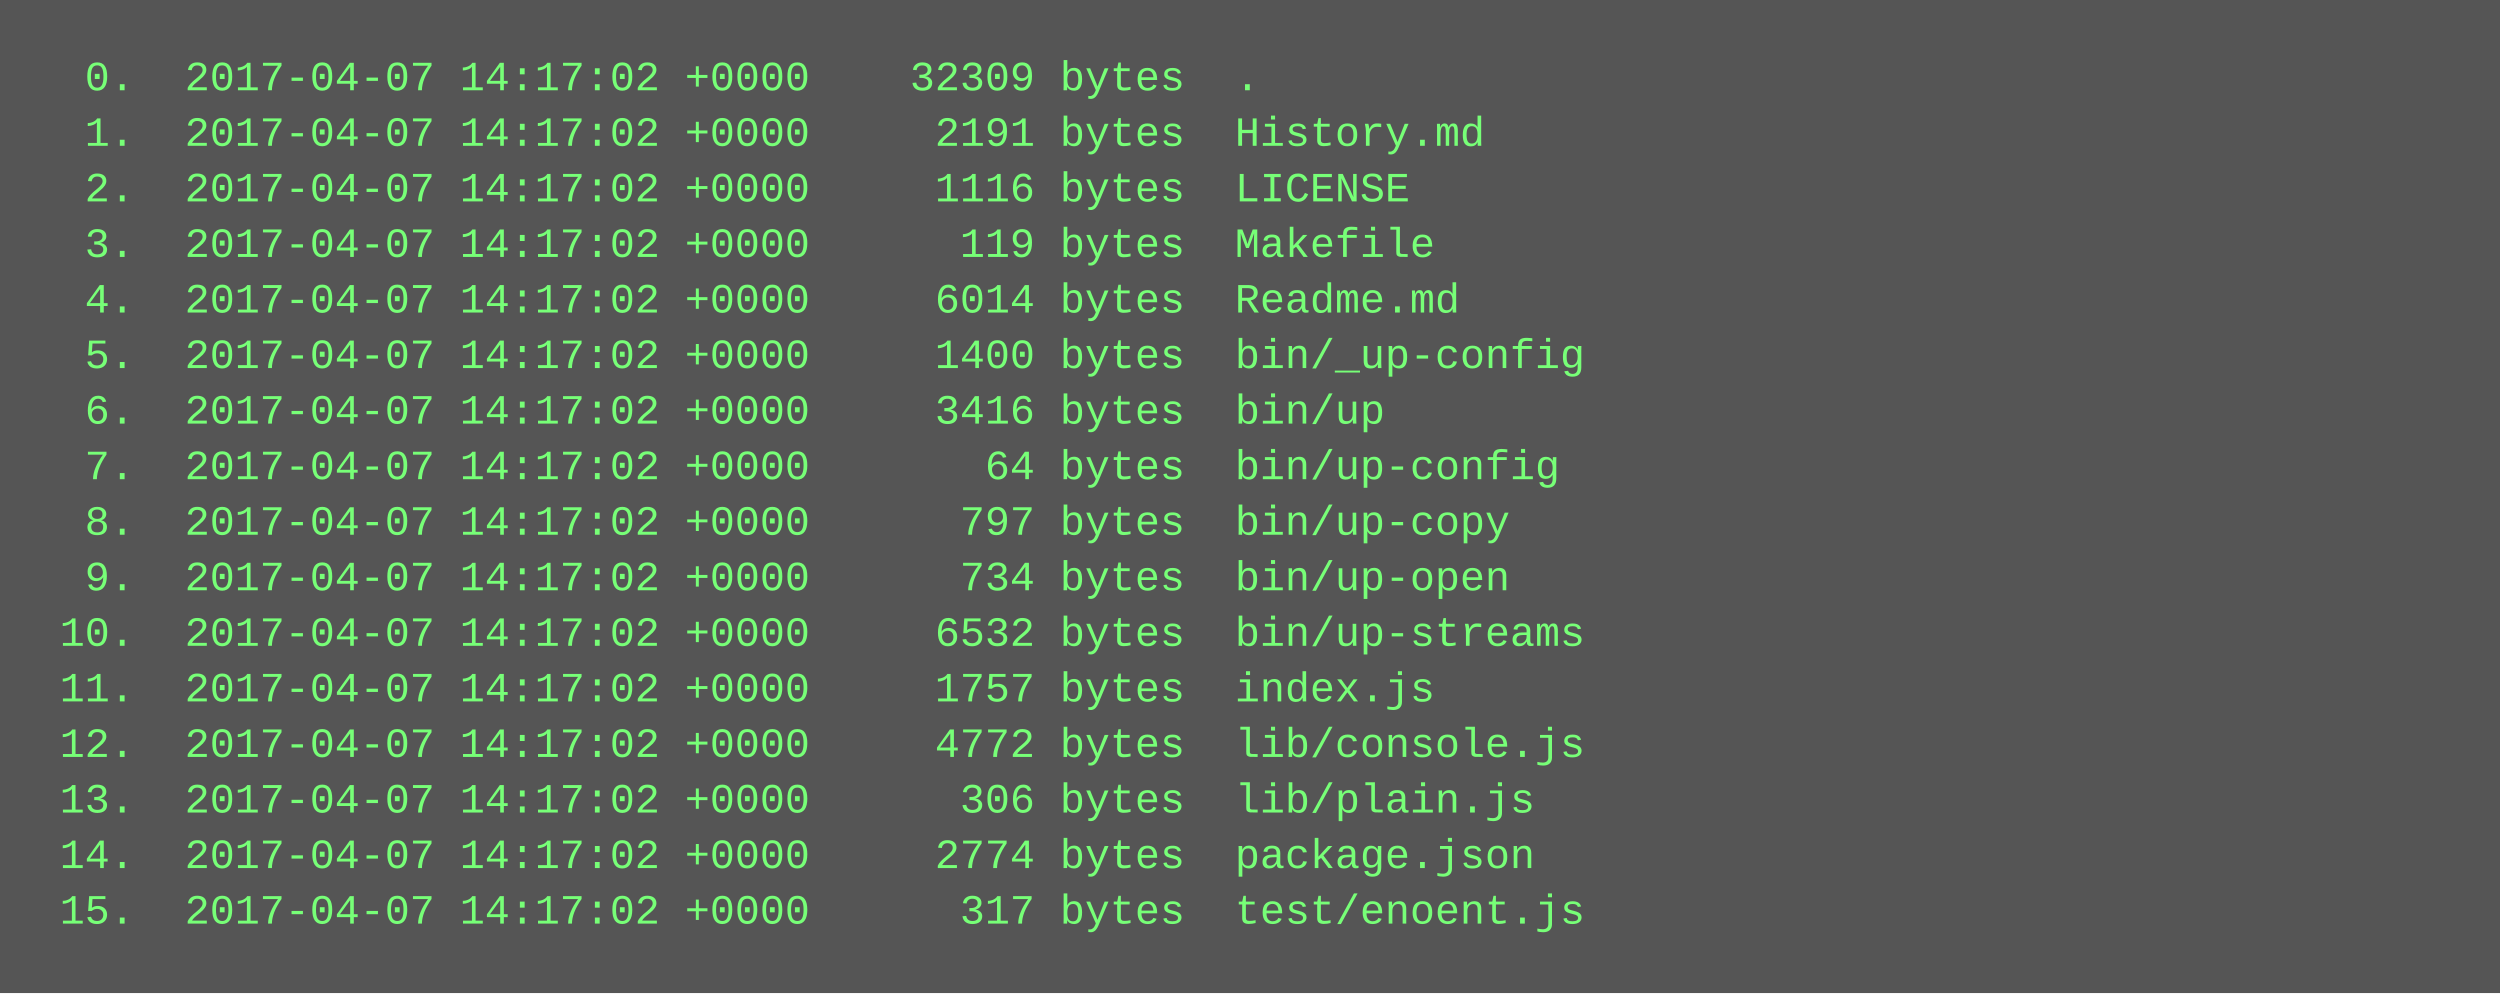
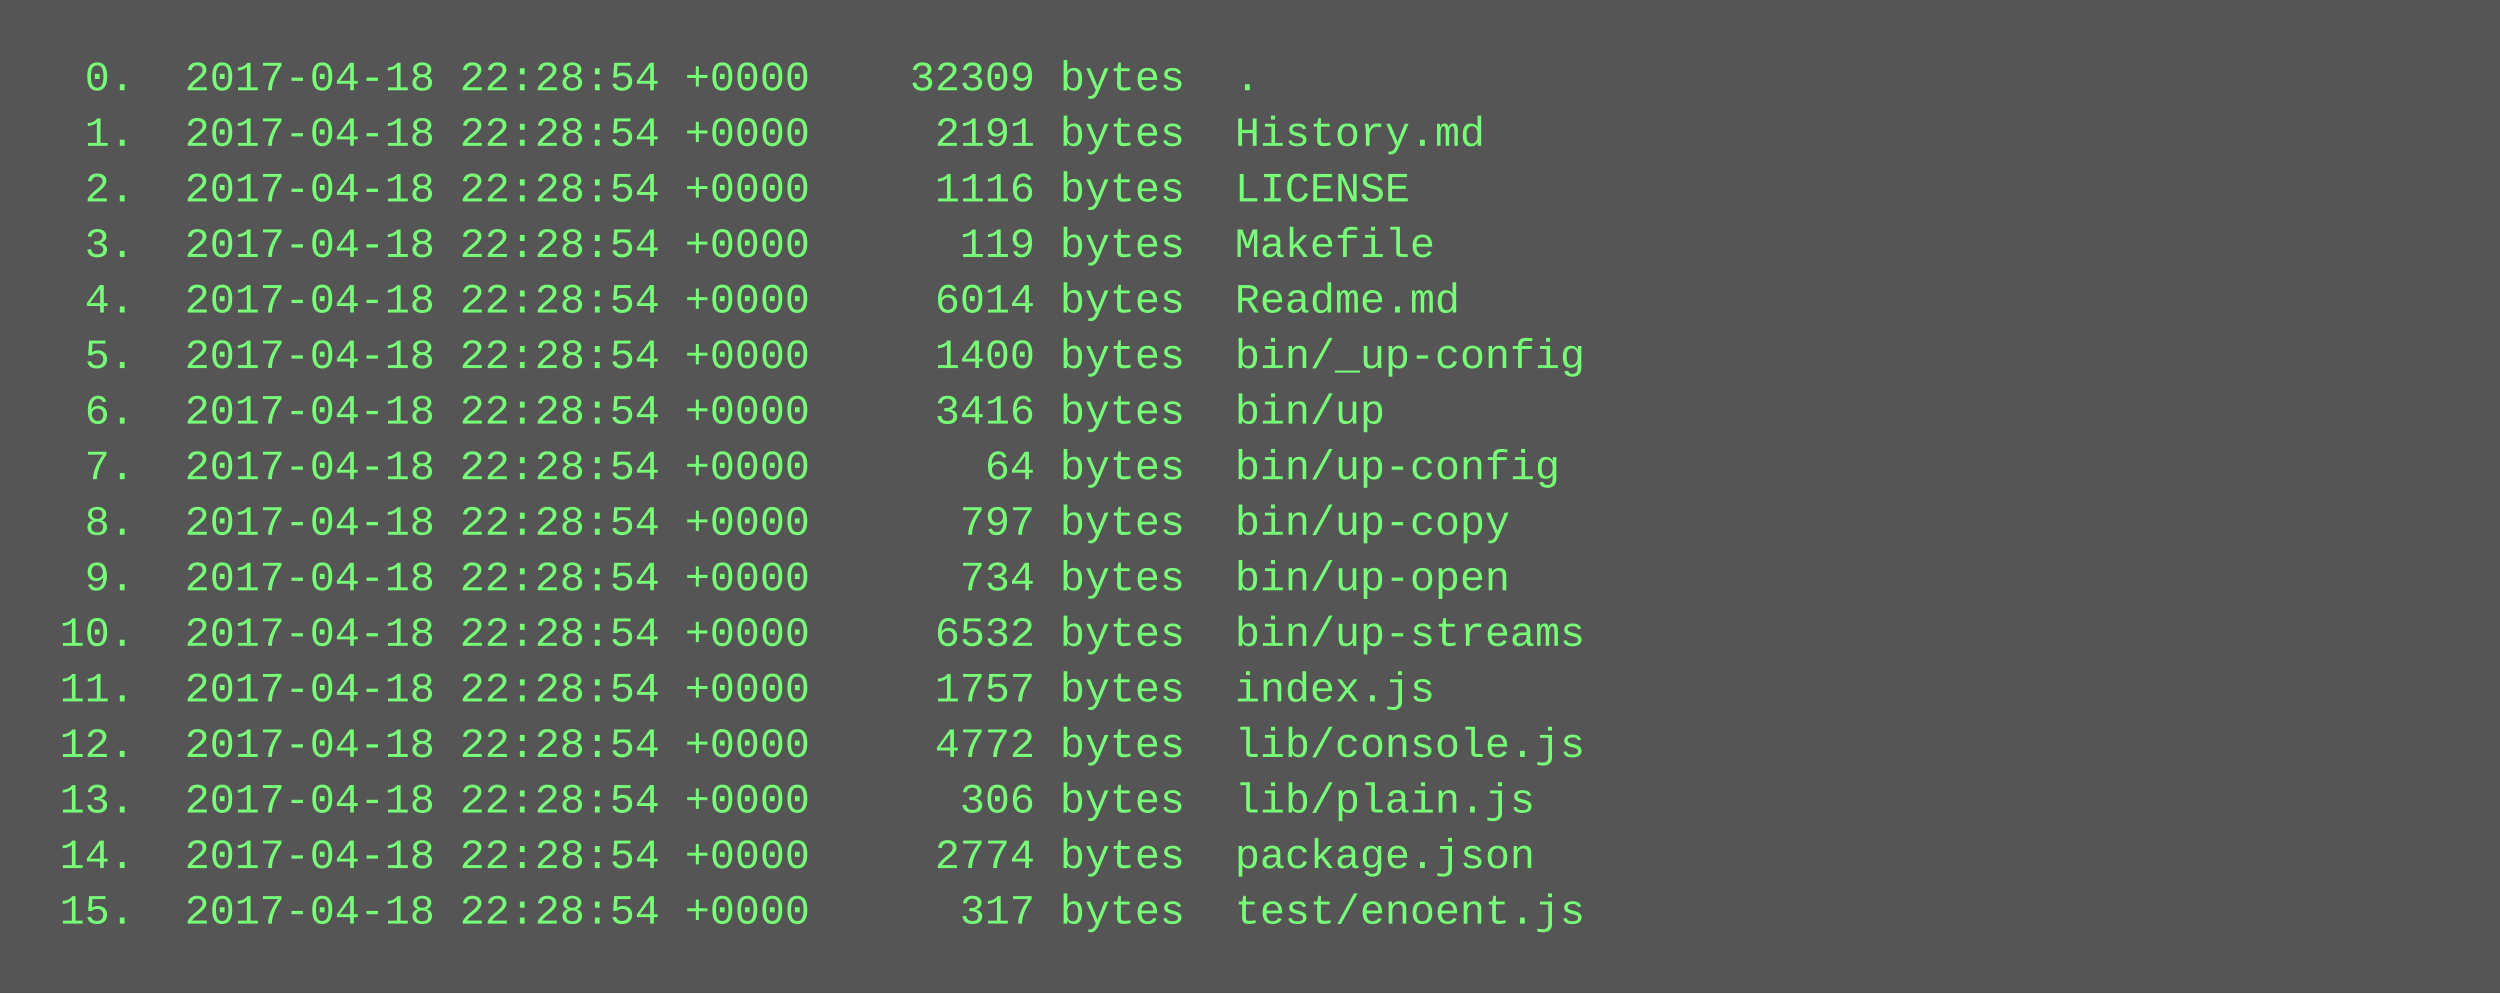
<svg xmlns="http://www.w3.org/2000/svg" height="286" width="720">
  <rect height="286" fill="#555" width="720" />
  <text fill="#7f7" font-family="Courier New" font-size="12" xml:space="preserve">
-     <tspan x="10" y="26">  0.  2017-04-07 14:17:02 +0000    32309 bytes  .</tspan>
-     <tspan x="10" y="42">  1.  2017-04-07 14:17:02 +0000     2191 bytes  History.md</tspan>
-     <tspan x="10" y="58">  2.  2017-04-07 14:17:02 +0000     1116 bytes  LICENSE</tspan>
-     <tspan x="10" y="74">  3.  2017-04-07 14:17:02 +0000      119 bytes  Makefile</tspan>
-     <tspan x="10" y="90">  4.  2017-04-07 14:17:02 +0000     6014 bytes  Readme.md</tspan>
-     <tspan x="10" y="106">  5.  2017-04-07 14:17:02 +0000     1400 bytes  bin/_up-config</tspan>
-     <tspan x="10" y="122">  6.  2017-04-07 14:17:02 +0000     3416 bytes  bin/up</tspan>
-     <tspan x="10" y="138">  7.  2017-04-07 14:17:02 +0000       64 bytes  bin/up-config</tspan>
-     <tspan x="10" y="154">  8.  2017-04-07 14:17:02 +0000      797 bytes  bin/up-copy</tspan>
-     <tspan x="10" y="170">  9.  2017-04-07 14:17:02 +0000      734 bytes  bin/up-open</tspan>
-     <tspan x="10" y="186"> 10.  2017-04-07 14:17:02 +0000     6532 bytes  bin/up-streams</tspan>
-     <tspan x="10" y="202"> 11.  2017-04-07 14:17:02 +0000     1757 bytes  index.js</tspan>
-     <tspan x="10" y="218"> 12.  2017-04-07 14:17:02 +0000     4772 bytes  lib/console.js</tspan>
-     <tspan x="10" y="234"> 13.  2017-04-07 14:17:02 +0000      306 bytes  lib/plain.js</tspan>
-     <tspan x="10" y="250"> 14.  2017-04-07 14:17:02 +0000     2774 bytes  package.json</tspan>
-     <tspan x="10" y="266"> 15.  2017-04-07 14:17:02 +0000      317 bytes  test/enoent.js</tspan>
+     <tspan x="10" y="26">  0.  2017-04-18 22:28:54 +0000    32309 bytes  .</tspan>
+     <tspan x="10" y="42">  1.  2017-04-18 22:28:54 +0000     2191 bytes  History.md</tspan>
+     <tspan x="10" y="58">  2.  2017-04-18 22:28:54 +0000     1116 bytes  LICENSE</tspan>
+     <tspan x="10" y="74">  3.  2017-04-18 22:28:54 +0000      119 bytes  Makefile</tspan>
+     <tspan x="10" y="90">  4.  2017-04-18 22:28:54 +0000     6014 bytes  Readme.md</tspan>
+     <tspan x="10" y="106">  5.  2017-04-18 22:28:54 +0000     1400 bytes  bin/_up-config</tspan>
+     <tspan x="10" y="122">  6.  2017-04-18 22:28:54 +0000     3416 bytes  bin/up</tspan>
+     <tspan x="10" y="138">  7.  2017-04-18 22:28:54 +0000       64 bytes  bin/up-config</tspan>
+     <tspan x="10" y="154">  8.  2017-04-18 22:28:54 +0000      797 bytes  bin/up-copy</tspan>
+     <tspan x="10" y="170">  9.  2017-04-18 22:28:54 +0000      734 bytes  bin/up-open</tspan>
+     <tspan x="10" y="186"> 10.  2017-04-18 22:28:54 +0000     6532 bytes  bin/up-streams</tspan>
+     <tspan x="10" y="202"> 11.  2017-04-18 22:28:54 +0000     1757 bytes  index.js</tspan>
+     <tspan x="10" y="218"> 12.  2017-04-18 22:28:54 +0000     4772 bytes  lib/console.js</tspan>
+     <tspan x="10" y="234"> 13.  2017-04-18 22:28:54 +0000      306 bytes  lib/plain.js</tspan>
+     <tspan x="10" y="250"> 14.  2017-04-18 22:28:54 +0000     2774 bytes  package.json</tspan>
+     <tspan x="10" y="266"> 15.  2017-04-18 22:28:54 +0000      317 bytes  test/enoent.js</tspan>
  </text>
</svg>
